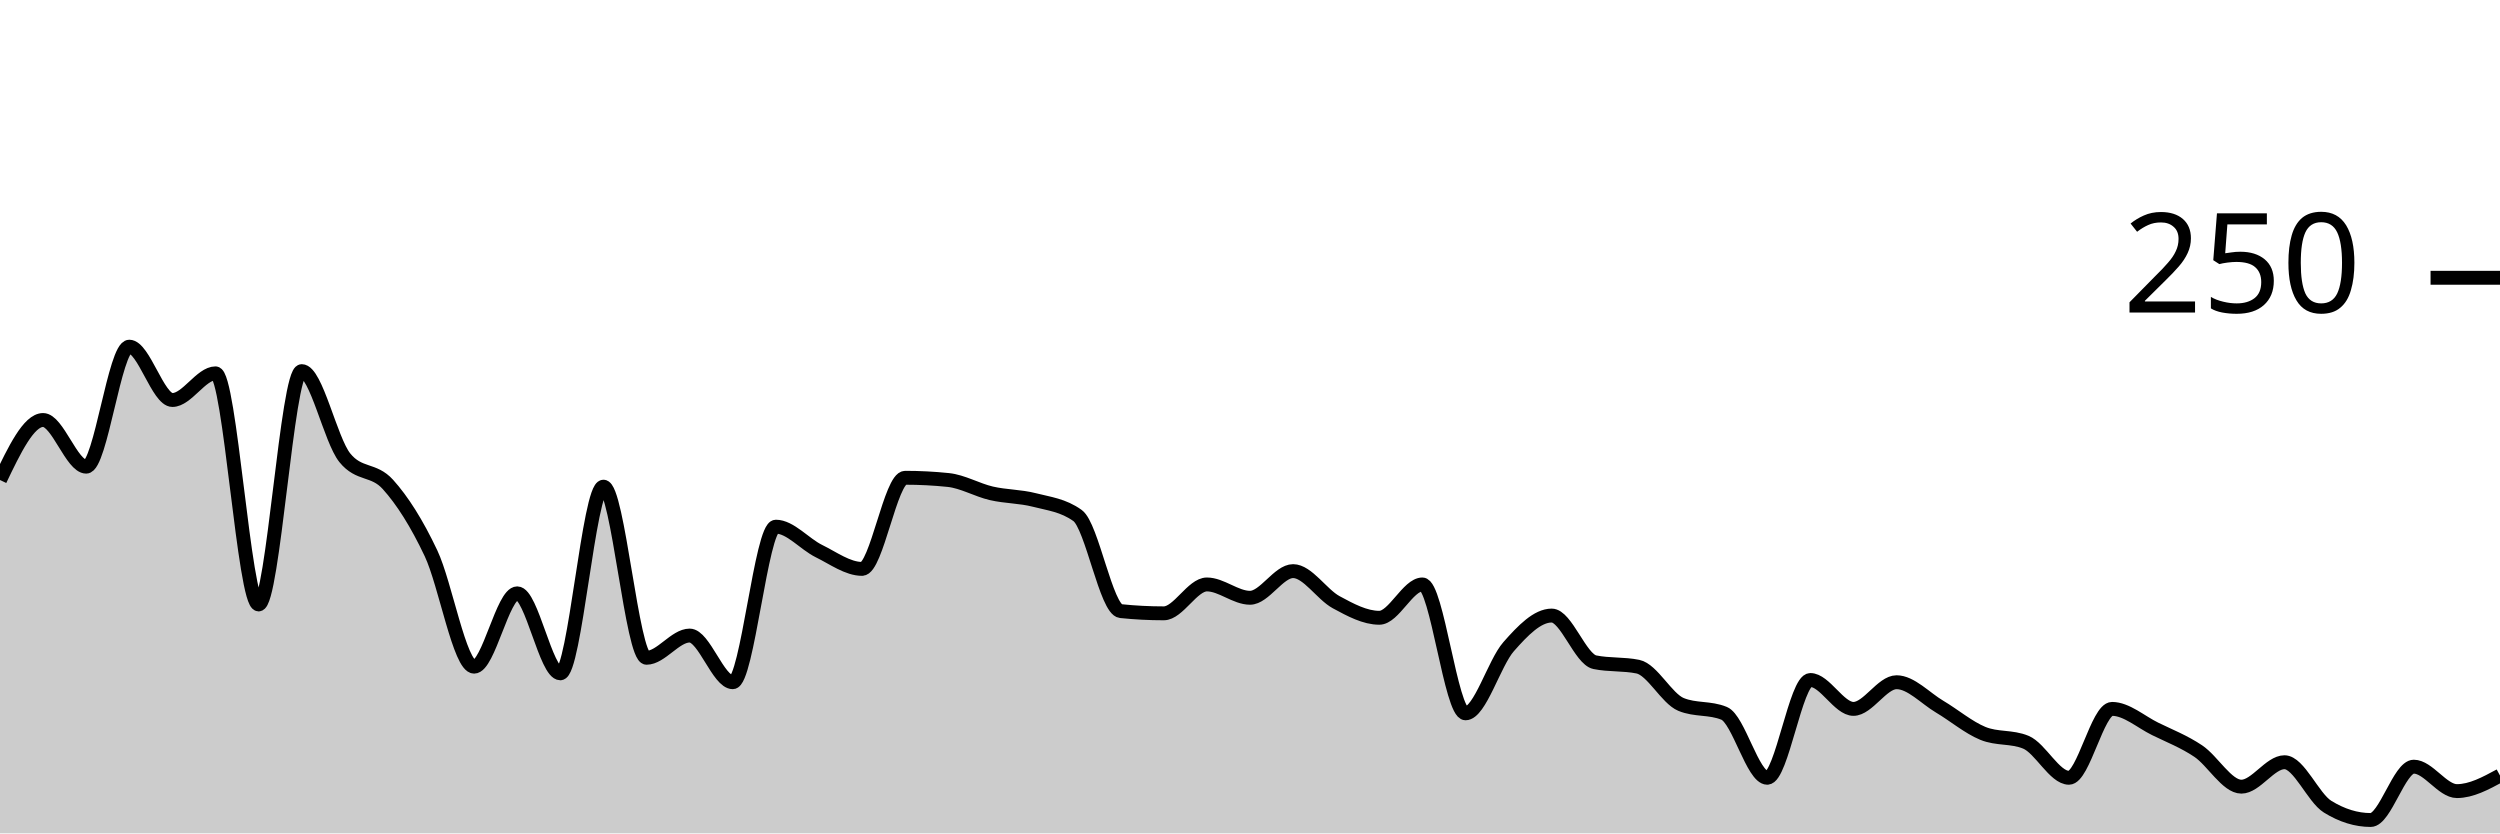
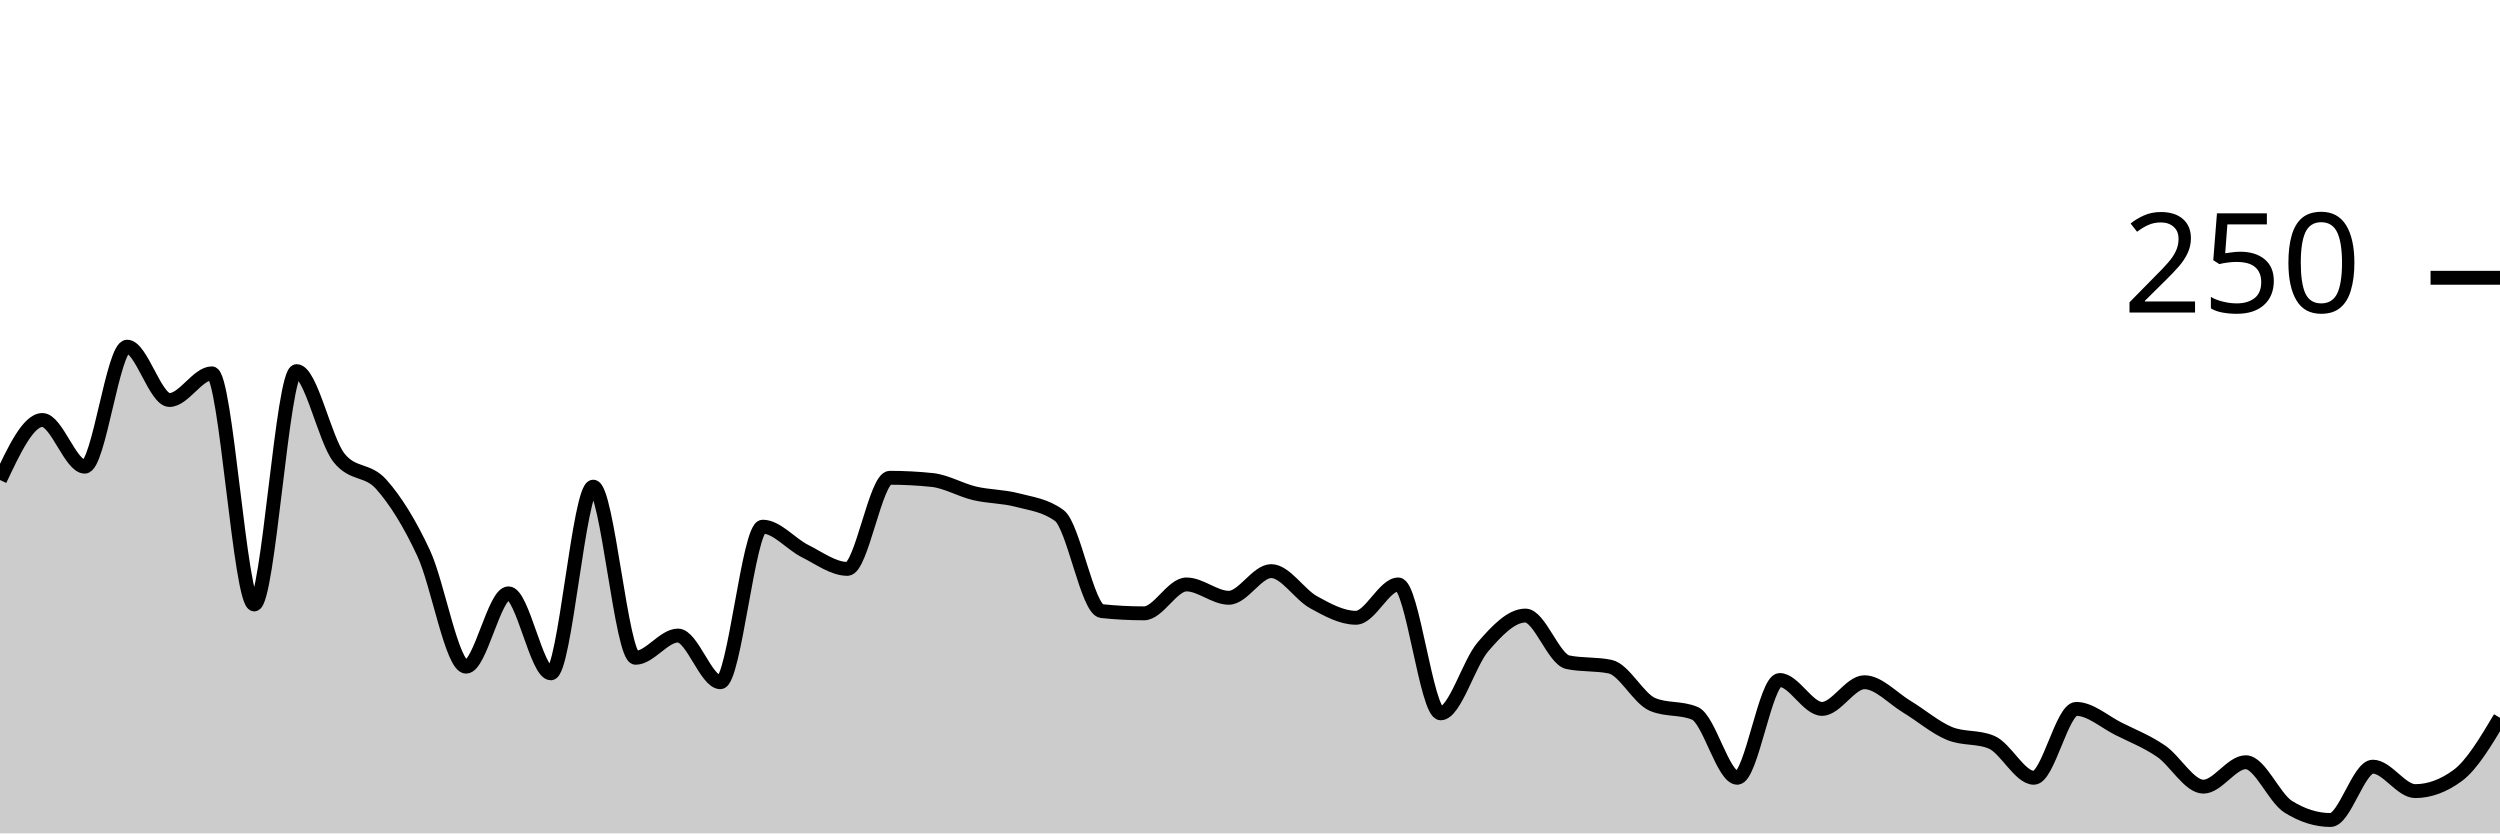
<svg xmlns="http://www.w3.org/2000/svg" viewBox="0 0 180 60">
  <g transform="translate(0,20)">
-     <path class="area" fill="rgba(0, 0, 0, 0.2)" d="M0,14.56C1.034,12.4,2.069,10.24,3.103,10.24C4.138,10.24,5.172,13.6,6.207,13.6C7.241,13.6,8.276,4.96,9.31,4.96C10.345,4.96,11.379,8.8,12.414,8.8C13.448,8.8,14.483,6.88,15.517,6.88C16.552,6.88,17.586,23.52,18.621,23.52C19.655,23.52,20.69,6.72,21.724,6.72C22.759,6.72,23.793,11.68,24.828,12.96C25.862,14.24,26.897,13.733,27.931,14.88C28.966,16.027,30,17.653,31.034,19.84C32.069,22.027,33.103,28,34.138,28C35.172,28,36.207,22.72,37.241,22.72C38.276,22.72,39.31,28.48,40.345,28.48C41.379,28.48,42.414,15.04,43.448,15.04C44.483,15.04,45.517,27.36,46.552,27.36C47.586,27.36,48.621,25.76,49.655,25.76C50.69,25.76,51.724,29.12,52.759,29.12C53.793,29.12,54.828,17.92,55.862,17.92C56.897,17.92,57.931,19.173,58.966,19.68C60,20.187,61.034,20.96,62.069,20.96C63.103,20.96,64.138,14.4,65.172,14.4C66.207,14.4,67.241,14.453,68.276,14.56C69.31,14.667,70.345,15.28,71.379,15.52C72.414,15.76,73.448,15.733,74.483,16C75.517,16.267,76.552,16.373,77.586,17.12C78.621,17.867,79.655,23.893,80.69,24C81.724,24.107,82.759,24.16,83.793,24.16C84.828,24.16,85.862,22.08,86.897,22.08C87.931,22.08,88.966,23.04,90,23.04C91.034,23.04,92.069,21.12,93.103,21.12C94.138,21.12,95.172,22.8,96.207,23.36C97.241,23.92,98.276,24.48,99.31,24.48C100.345,24.48,101.379,22.08,102.414,22.08C103.448,22.08,104.483,31.36,105.517,31.36C106.552,31.36,107.586,27.733,108.621,26.56C109.655,25.387,110.69,24.32,111.724,24.32C112.759,24.32,113.793,27.467,114.828,27.68C115.862,27.893,116.897,27.787,117.931,28C118.966,28.213,120,30.293,121.034,30.72C122.069,31.147,123.103,30.933,124.138,31.36C125.172,31.787,126.207,36,127.241,36C128.276,36,129.31,28.96,130.345,28.96C131.379,28.96,132.414,31.04,133.448,31.04C134.483,31.04,135.517,29.12,136.552,29.12C137.586,29.12,138.621,30.267,139.655,30.88C140.69,31.493,141.724,32.373,142.759,32.8C143.793,33.227,144.828,33.013,145.862,33.44C146.897,33.867,147.931,36,148.966,36C150,36,151.034,31.04,152.069,31.04C153.103,31.04,154.138,31.973,155.172,32.48C156.207,32.987,157.241,33.387,158.276,34.08C159.31,34.773,160.345,36.64,161.379,36.64C162.414,36.64,163.448,34.88,164.483,34.88C165.517,34.88,166.552,37.44,167.586,38.08C168.621,38.72,169.655,39.04,170.69,39.04C171.724,39.04,172.759,35.2,173.793,35.2C174.828,35.2,175.862,36.96,176.897,36.96C177.931,36.96,178.966,36.4,180,35.84L180,40C178.966,40,177.931,40,176.897,40C175.862,40,174.828,40,173.793,40C172.759,40,171.724,40,170.69,40C169.655,40,168.621,40,167.586,40C166.552,40,165.517,40,164.483,40C163.448,40,162.414,40,161.379,40C160.345,40,159.31,40,158.276,40C157.241,40,156.207,40,155.172,40C154.138,40,153.103,40,152.069,40C151.034,40,150,40,148.966,40C147.931,40,146.897,40,145.862,40C144.828,40,143.793,40,142.759,40C141.724,40,140.69,40,139.655,40C138.621,40,137.586,40,136.552,40C135.517,40,134.483,40,133.448,40C132.414,40,131.379,40,130.345,40C129.31,40,128.276,40,127.241,40C126.207,40,125.172,40,124.138,40C123.103,40,122.069,40,121.034,40C120,40,118.966,40,117.931,40C116.897,40,115.862,40,114.828,40C113.793,40,112.759,40,111.724,40C110.69,40,109.655,40,108.621,40C107.586,40,106.552,40,105.517,40C104.483,40,103.448,40,102.414,40C101.379,40,100.345,40,99.31,40C98.276,40,97.241,40,96.207,40C95.172,40,94.138,40,93.103,40C92.069,40,91.034,40,90,40C88.966,40,87.931,40,86.897,40C85.862,40,84.828,40,83.793,40C82.759,40,81.724,40,80.69,40C79.655,40,78.621,40,77.586,40C76.552,40,75.517,40,74.483,40C73.448,40,72.414,40,71.379,40C70.345,40,69.31,40,68.276,40C67.241,40,66.207,40,65.172,40C64.138,40,63.103,40,62.069,40C61.034,40,60,40,58.966,40C57.931,40,56.897,40,55.862,40C54.828,40,53.793,40,52.759,40C51.724,40,50.69,40,49.655,40C48.621,40,47.586,40,46.552,40C45.517,40,44.483,40,43.448,40C42.414,40,41.379,40,40.345,40C39.31,40,38.276,40,37.241,40C36.207,40,35.172,40,34.138,40C33.103,40,32.069,40,31.034,40C30,40,28.966,40,27.931,40C26.897,40,25.862,40,24.828,40C23.793,40,22.759,40,21.724,40C20.69,40,19.655,40,18.621,40C17.586,40,16.552,40,15.517,40C14.483,40,13.448,40,12.414,40C11.379,40,10.345,40,9.31,40C8.276,40,7.241,40,6.207,40C5.172,40,4.138,40,3.103,40C2.069,40,1.034,40,0,40Z" />
-     <path class="line" stroke="black" fill="none" d="M0,14.56C1.034,12.4,2.069,10.24,3.103,10.24C4.138,10.24,5.172,13.6,6.207,13.6C7.241,13.6,8.276,4.96,9.31,4.96C10.345,4.96,11.379,8.8,12.414,8.8C13.448,8.8,14.483,6.88,15.517,6.88C16.552,6.88,17.586,23.52,18.621,23.52C19.655,23.52,20.69,6.72,21.724,6.72C22.759,6.72,23.793,11.68,24.828,12.96C25.862,14.24,26.897,13.733,27.931,14.88C28.966,16.027,30,17.653,31.034,19.84C32.069,22.027,33.103,28,34.138,28C35.172,28,36.207,22.72,37.241,22.72C38.276,22.72,39.31,28.48,40.345,28.48C41.379,28.48,42.414,15.04,43.448,15.04C44.483,15.04,45.517,27.36,46.552,27.36C47.586,27.36,48.621,25.76,49.655,25.76C50.69,25.76,51.724,29.12,52.759,29.12C53.793,29.12,54.828,17.92,55.862,17.92C56.897,17.92,57.931,19.173,58.966,19.68C60,20.187,61.034,20.96,62.069,20.96C63.103,20.96,64.138,14.4,65.172,14.4C66.207,14.4,67.241,14.453,68.276,14.56C69.31,14.667,70.345,15.28,71.379,15.52C72.414,15.76,73.448,15.733,74.483,16C75.517,16.267,76.552,16.373,77.586,17.12C78.621,17.867,79.655,23.893,80.69,24C81.724,24.107,82.759,24.16,83.793,24.16C84.828,24.16,85.862,22.08,86.897,22.08C87.931,22.08,88.966,23.04,90,23.04C91.034,23.04,92.069,21.12,93.103,21.12C94.138,21.12,95.172,22.8,96.207,23.36C97.241,23.92,98.276,24.48,99.31,24.48C100.345,24.48,101.379,22.08,102.414,22.08C103.448,22.08,104.483,31.36,105.517,31.36C106.552,31.36,107.586,27.733,108.621,26.56C109.655,25.387,110.69,24.32,111.724,24.32C112.759,24.32,113.793,27.467,114.828,27.68C115.862,27.893,116.897,27.787,117.931,28C118.966,28.213,120,30.293,121.034,30.72C122.069,31.147,123.103,30.933,124.138,31.36C125.172,31.787,126.207,36,127.241,36C128.276,36,129.31,28.96,130.345,28.96C131.379,28.96,132.414,31.04,133.448,31.04C134.483,31.04,135.517,29.12,136.552,29.12C137.586,29.12,138.621,30.267,139.655,30.88C140.69,31.493,141.724,32.373,142.759,32.8C143.793,33.227,144.828,33.013,145.862,33.44C146.897,33.867,147.931,36,148.966,36C150,36,151.034,31.04,152.069,31.04C153.103,31.04,154.138,31.973,155.172,32.48C156.207,32.987,157.241,33.387,158.276,34.08C159.31,34.773,160.345,36.64,161.379,36.64C162.414,36.64,163.448,34.88,164.483,34.88C165.517,34.88,166.552,37.44,167.586,38.08C168.621,38.72,169.655,39.04,170.69,39.04C171.724,39.04,172.759,35.2,173.793,35.2C174.828,35.2,175.862,36.96,176.897,36.96C177.931,36.96,178.966,36.4,180,35.84" />
+     <path class="area" fill="rgba(0, 0, 0, 0.2)" d="M0,14.56C1.017,12.4,2.034,10.24,3.051,10.24C4.068,10.24,5.085,13.6,6.102,13.6C7.119,13.6,8.136,4.96,9.153,4.96C10.169,4.96,11.186,8.8,12.203,8.8C13.22,8.8,14.237,6.88,15.254,6.88C16.271,6.88,17.288,23.52,18.305,23.52C19.322,23.52,20.339,6.72,21.356,6.72C22.373,6.72,23.39,11.68,24.407,12.96C25.424,14.24,26.441,13.733,27.458,14.88C28.475,16.027,29.492,17.653,30.508,19.84C31.525,22.027,32.542,28,33.559,28C34.576,28,35.593,22.72,36.61,22.72C37.627,22.72,38.644,28.48,39.661,28.48C40.678,28.48,41.695,15.04,42.712,15.04C43.729,15.04,44.746,27.36,45.763,27.36C46.78,27.36,47.797,25.76,48.814,25.76C49.831,25.76,50.847,29.12,51.864,29.12C52.881,29.12,53.898,17.92,54.915,17.92C55.932,17.92,56.949,19.173,57.966,19.68C58.983,20.187,60,20.96,61.017,20.96C62.034,20.96,63.051,14.4,64.068,14.4C65.085,14.4,66.102,14.453,67.119,14.56C68.136,14.667,69.153,15.28,70.169,15.52C71.186,15.76,72.203,15.733,73.22,16C74.237,16.267,75.254,16.373,76.271,17.12C77.288,17.867,78.305,23.893,79.322,24C80.339,24.107,81.356,24.16,82.373,24.16C83.39,24.16,84.407,22.08,85.424,22.08C86.441,22.08,87.458,23.04,88.475,23.04C89.492,23.04,90.508,21.12,91.525,21.12C92.542,21.12,93.559,22.8,94.576,23.36C95.593,23.92,96.61,24.48,97.627,24.48C98.644,24.48,99.661,22.08,100.678,22.08C101.695,22.08,102.712,31.36,103.729,31.36C104.746,31.36,105.763,27.733,106.78,26.56C107.797,25.387,108.814,24.32,109.831,24.32C110.847,24.32,111.864,27.467,112.881,27.68C113.898,27.893,114.915,27.787,115.932,28C116.949,28.213,117.966,30.293,118.983,30.72C120,31.147,121.017,30.933,122.034,31.36C123.051,31.787,124.068,36,125.085,36C126.102,36,127.119,28.96,128.136,28.96C129.153,28.96,130.169,31.04,131.186,31.04C132.203,31.04,133.22,29.12,134.237,29.12C135.254,29.12,136.271,30.267,137.288,30.88C138.305,31.493,139.322,32.373,140.339,32.8C141.356,33.227,142.373,33.013,143.39,33.44C144.407,33.867,145.424,36,146.441,36C147.458,36,148.475,31.04,149.492,31.04C150.508,31.04,151.525,31.973,152.542,32.48C153.559,32.987,154.576,33.387,155.593,34.08C156.61,34.773,157.627,36.64,158.644,36.64C159.661,36.64,160.678,34.88,161.695,34.88C162.712,34.88,163.729,37.44,164.746,38.08C165.763,38.72,166.78,39.04,167.797,39.04C168.814,39.04,169.831,35.2,170.847,35.2C171.864,35.2,172.881,36.96,173.898,36.96C174.915,36.96,175.932,36.587,176.949,35.84C177.966,35.093,178.983,33.387,180,31.68L180,40C178.983,40,177.966,40,176.949,40C175.932,40,174.915,40,173.898,40C172.881,40,171.864,40,170.847,40C169.831,40,168.814,40,167.797,40C166.78,40,165.763,40,164.746,40C163.729,40,162.712,40,161.695,40C160.678,40,159.661,40,158.644,40C157.627,40,156.61,40,155.593,40C154.576,40,153.559,40,152.542,40C151.525,40,150.508,40,149.492,40C148.475,40,147.458,40,146.441,40C145.424,40,144.407,40,143.39,40C142.373,40,141.356,40,140.339,40C139.322,40,138.305,40,137.288,40C136.271,40,135.254,40,134.237,40C133.22,40,132.203,40,131.186,40C130.169,40,129.153,40,128.136,40C127.119,40,126.102,40,125.085,40C124.068,40,123.051,40,122.034,40C121.017,40,120,40,118.983,40C117.966,40,116.949,40,115.932,40C114.915,40,113.898,40,112.881,40C111.864,40,110.847,40,109.831,40C108.814,40,107.797,40,106.78,40C105.763,40,104.746,40,103.729,40C102.712,40,101.695,40,100.678,40C99.661,40,98.644,40,97.627,40C96.61,40,95.593,40,94.576,40C93.559,40,92.542,40,91.525,40C90.508,40,89.492,40,88.475,40C87.458,40,86.441,40,85.424,40C84.407,40,83.39,40,82.373,40C81.356,40,80.339,40,79.322,40C78.305,40,77.288,40,76.271,40C75.254,40,74.237,40,73.22,40C72.203,40,71.186,40,70.169,40C69.153,40,68.136,40,67.119,40C66.102,40,65.085,40,64.068,40C63.051,40,62.034,40,61.017,40C60,40,58.983,40,57.966,40C56.949,40,55.932,40,54.915,40C53.898,40,52.881,40,51.864,40C50.847,40,49.831,40,48.814,40C47.797,40,46.78,40,45.763,40C44.746,40,43.729,40,42.712,40C41.695,40,40.678,40,39.661,40C38.644,40,37.627,40,36.61,40C35.593,40,34.576,40,33.559,40C32.542,40,31.525,40,30.508,40C29.492,40,28.475,40,27.458,40C26.441,40,25.424,40,24.407,40C23.39,40,22.373,40,21.356,40C20.339,40,19.322,40,18.305,40C17.288,40,16.271,40,15.254,40C14.237,40,13.22,40,12.203,40C11.186,40,10.169,40,9.153,40C8.136,40,7.119,40,6.102,40C5.085,40,4.068,40,3.051,40C2.034,40,1.017,40,0,40Z" />
+     <path class="line" stroke="black" fill="none" d="M0,14.56C1.017,12.4,2.034,10.24,3.051,10.24C4.068,10.24,5.085,13.6,6.102,13.6C7.119,13.6,8.136,4.96,9.153,4.96C10.169,4.96,11.186,8.8,12.203,8.8C13.22,8.8,14.237,6.88,15.254,6.88C16.271,6.88,17.288,23.52,18.305,23.52C19.322,23.52,20.339,6.72,21.356,6.72C22.373,6.72,23.39,11.68,24.407,12.96C25.424,14.24,26.441,13.733,27.458,14.88C28.475,16.027,29.492,17.653,30.508,19.84C31.525,22.027,32.542,28,33.559,28C34.576,28,35.593,22.72,36.61,22.72C37.627,22.72,38.644,28.48,39.661,28.48C40.678,28.48,41.695,15.04,42.712,15.04C43.729,15.04,44.746,27.36,45.763,27.36C46.78,27.36,47.797,25.76,48.814,25.76C49.831,25.76,50.847,29.12,51.864,29.12C52.881,29.12,53.898,17.92,54.915,17.92C55.932,17.92,56.949,19.173,57.966,19.68C58.983,20.187,60,20.96,61.017,20.96C62.034,20.96,63.051,14.4,64.068,14.4C65.085,14.4,66.102,14.453,67.119,14.56C68.136,14.667,69.153,15.28,70.169,15.52C71.186,15.76,72.203,15.733,73.22,16C74.237,16.267,75.254,16.373,76.271,17.12C77.288,17.867,78.305,23.893,79.322,24C80.339,24.107,81.356,24.16,82.373,24.16C83.39,24.16,84.407,22.08,85.424,22.08C86.441,22.08,87.458,23.04,88.475,23.04C89.492,23.04,90.508,21.12,91.525,21.12C92.542,21.12,93.559,22.8,94.576,23.36C95.593,23.92,96.61,24.48,97.627,24.48C98.644,24.48,99.661,22.08,100.678,22.08C101.695,22.08,102.712,31.36,103.729,31.36C104.746,31.36,105.763,27.733,106.78,26.56C107.797,25.387,108.814,24.32,109.831,24.32C110.847,24.32,111.864,27.467,112.881,27.68C113.898,27.893,114.915,27.787,115.932,28C116.949,28.213,117.966,30.293,118.983,30.72C120,31.147,121.017,30.933,122.034,31.36C123.051,31.787,124.068,36,125.085,36C126.102,36,127.119,28.96,128.136,28.96C129.153,28.96,130.169,31.04,131.186,31.04C132.203,31.04,133.22,29.12,134.237,29.12C135.254,29.12,136.271,30.267,137.288,30.88C138.305,31.493,139.322,32.373,140.339,32.8C141.356,33.227,142.373,33.013,143.39,33.44C144.407,33.867,145.424,36,146.441,36C147.458,36,148.475,31.04,149.492,31.04C150.508,31.04,151.525,31.973,152.542,32.48C153.559,32.987,154.576,33.387,155.593,34.08C156.61,34.773,157.627,36.64,158.644,36.64C159.661,36.64,160.678,34.88,161.695,34.88C162.712,34.88,163.729,37.44,164.746,38.08C165.763,38.72,166.78,39.04,167.797,39.04C168.814,39.04,169.831,35.2,170.847,35.2C171.864,35.2,172.881,36.96,173.898,36.96C174.915,36.96,175.932,36.587,176.949,35.84C177.966,35.093,178.983,33.387,180,31.68" />
    <path class="axis-ceiling" stroke-width="1" stroke="black" fill="none" d="M175,0L180,0" />
    <text class="axis-ceiling-label" font-family="sans-serif" text-anchor="end" font-size="10px" x="170" y="2.5">250</text>
  </g>
</svg>
